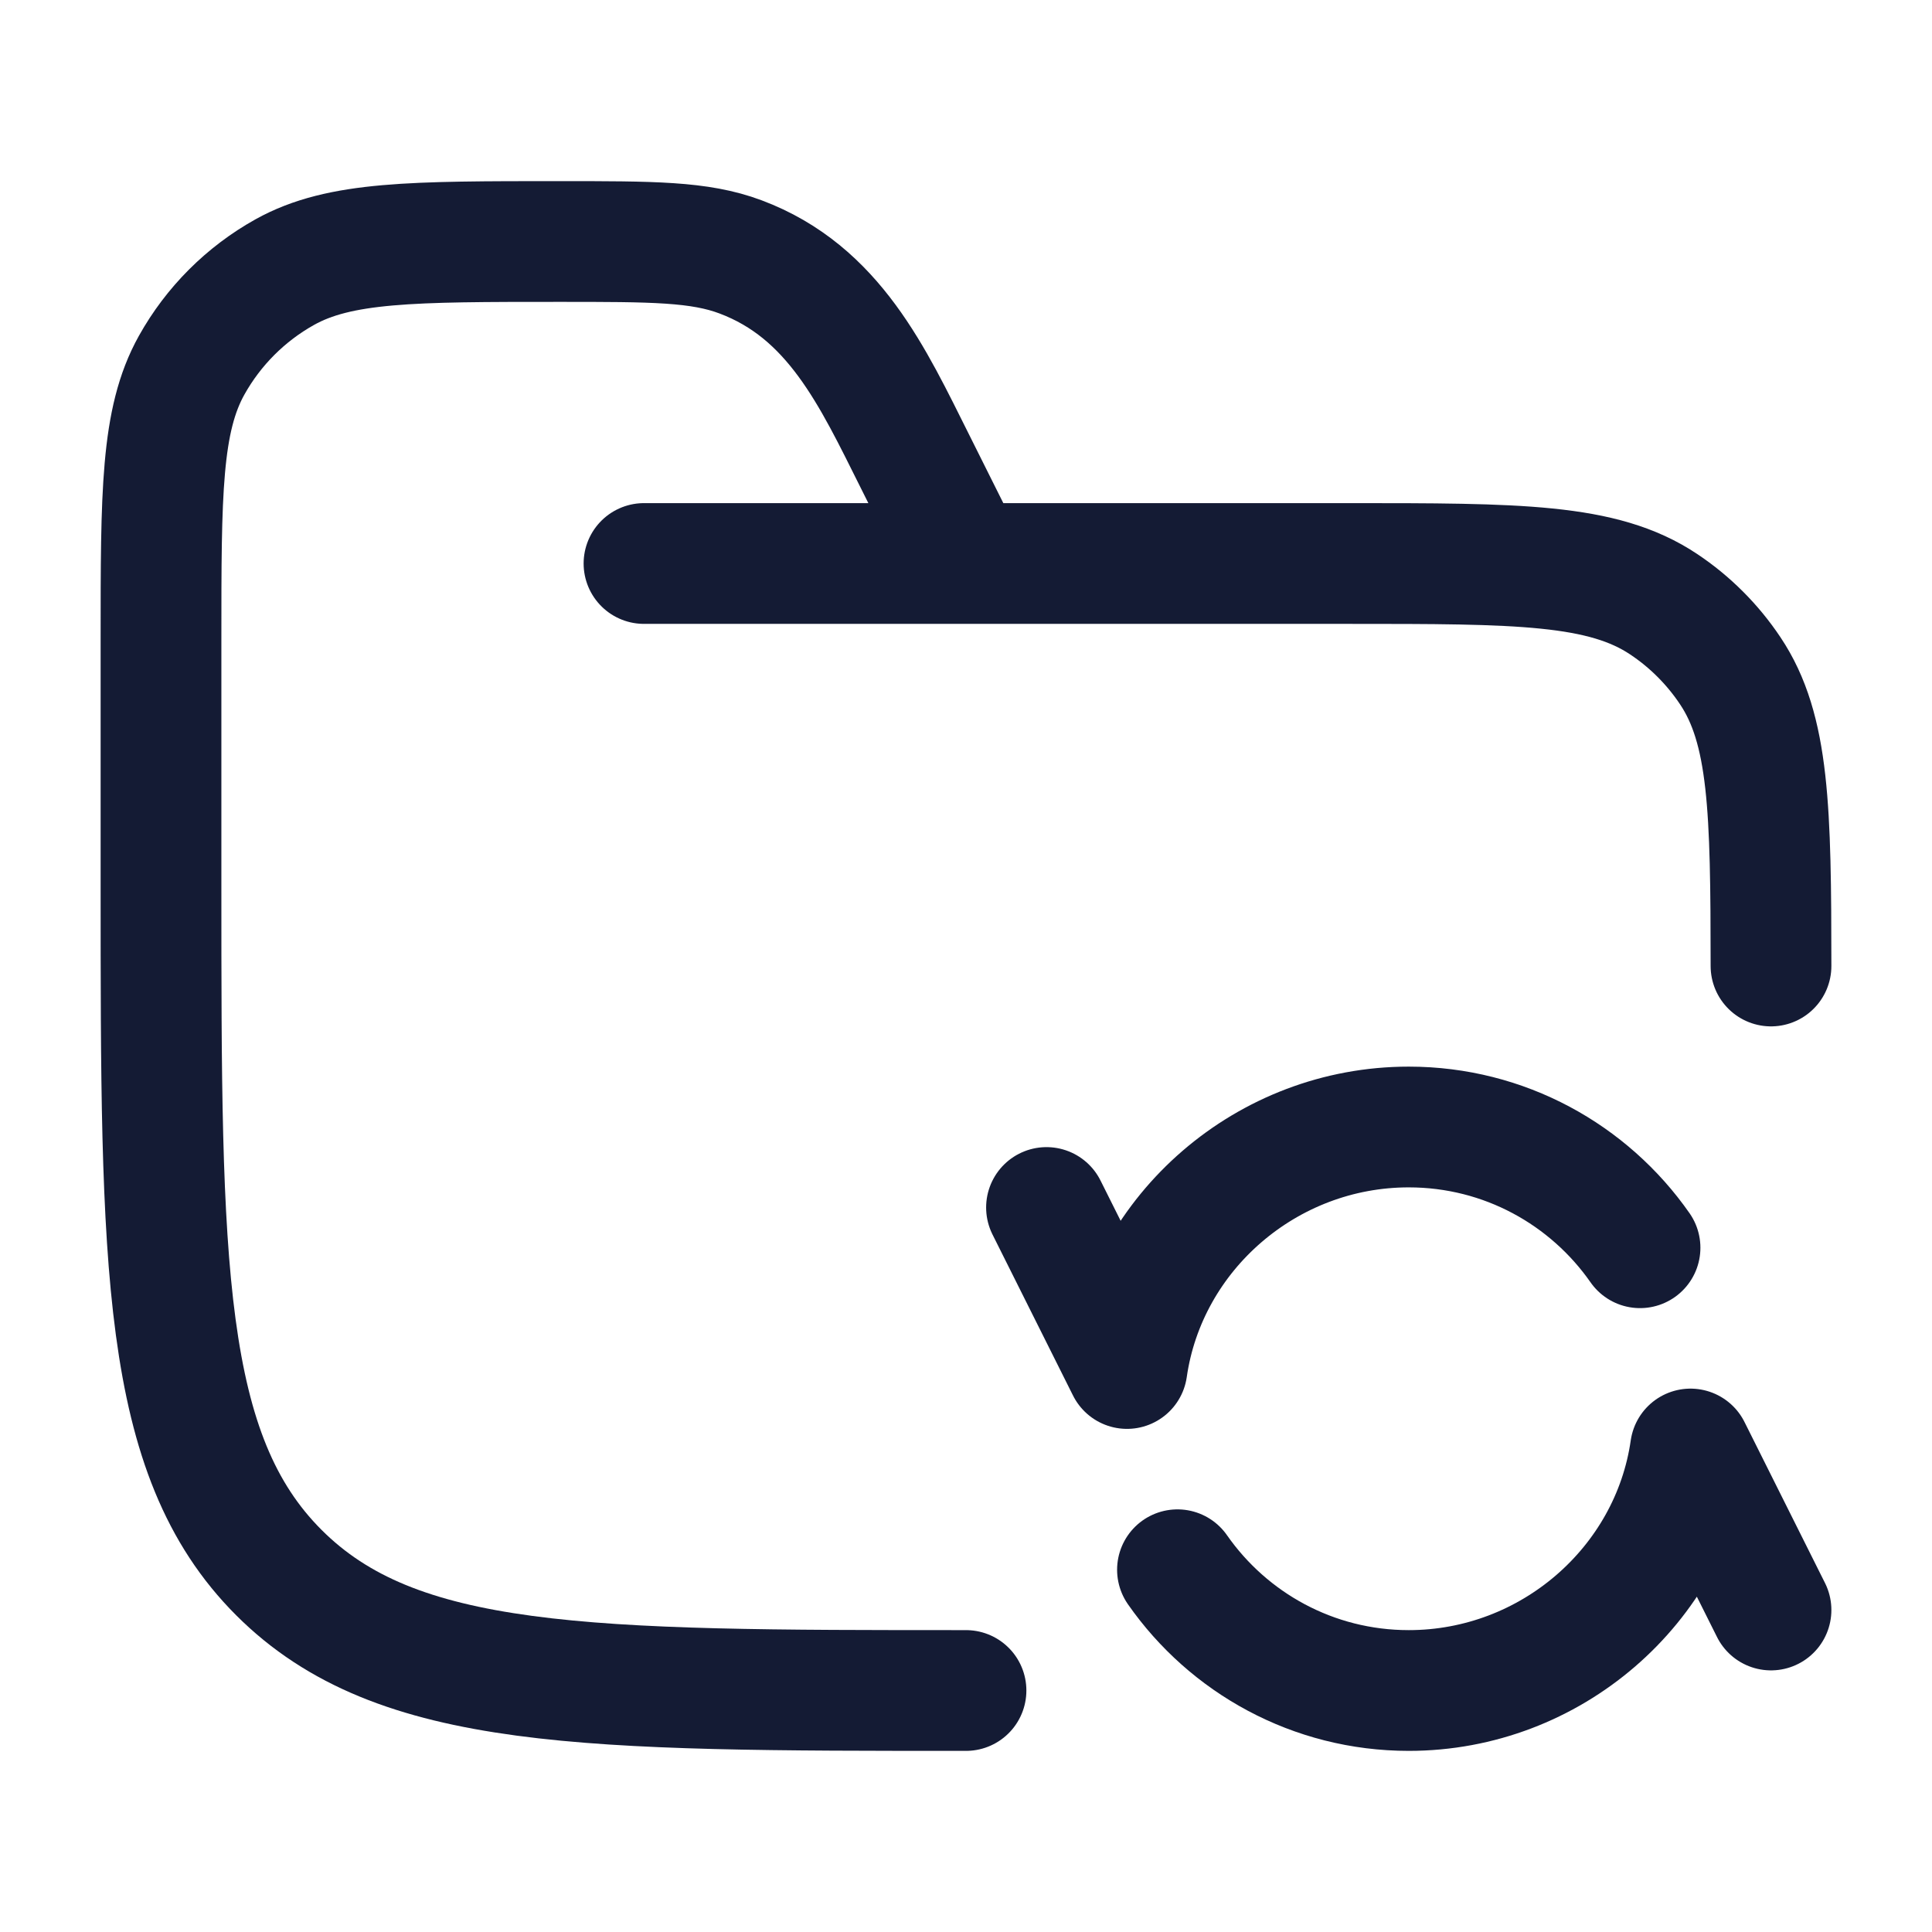
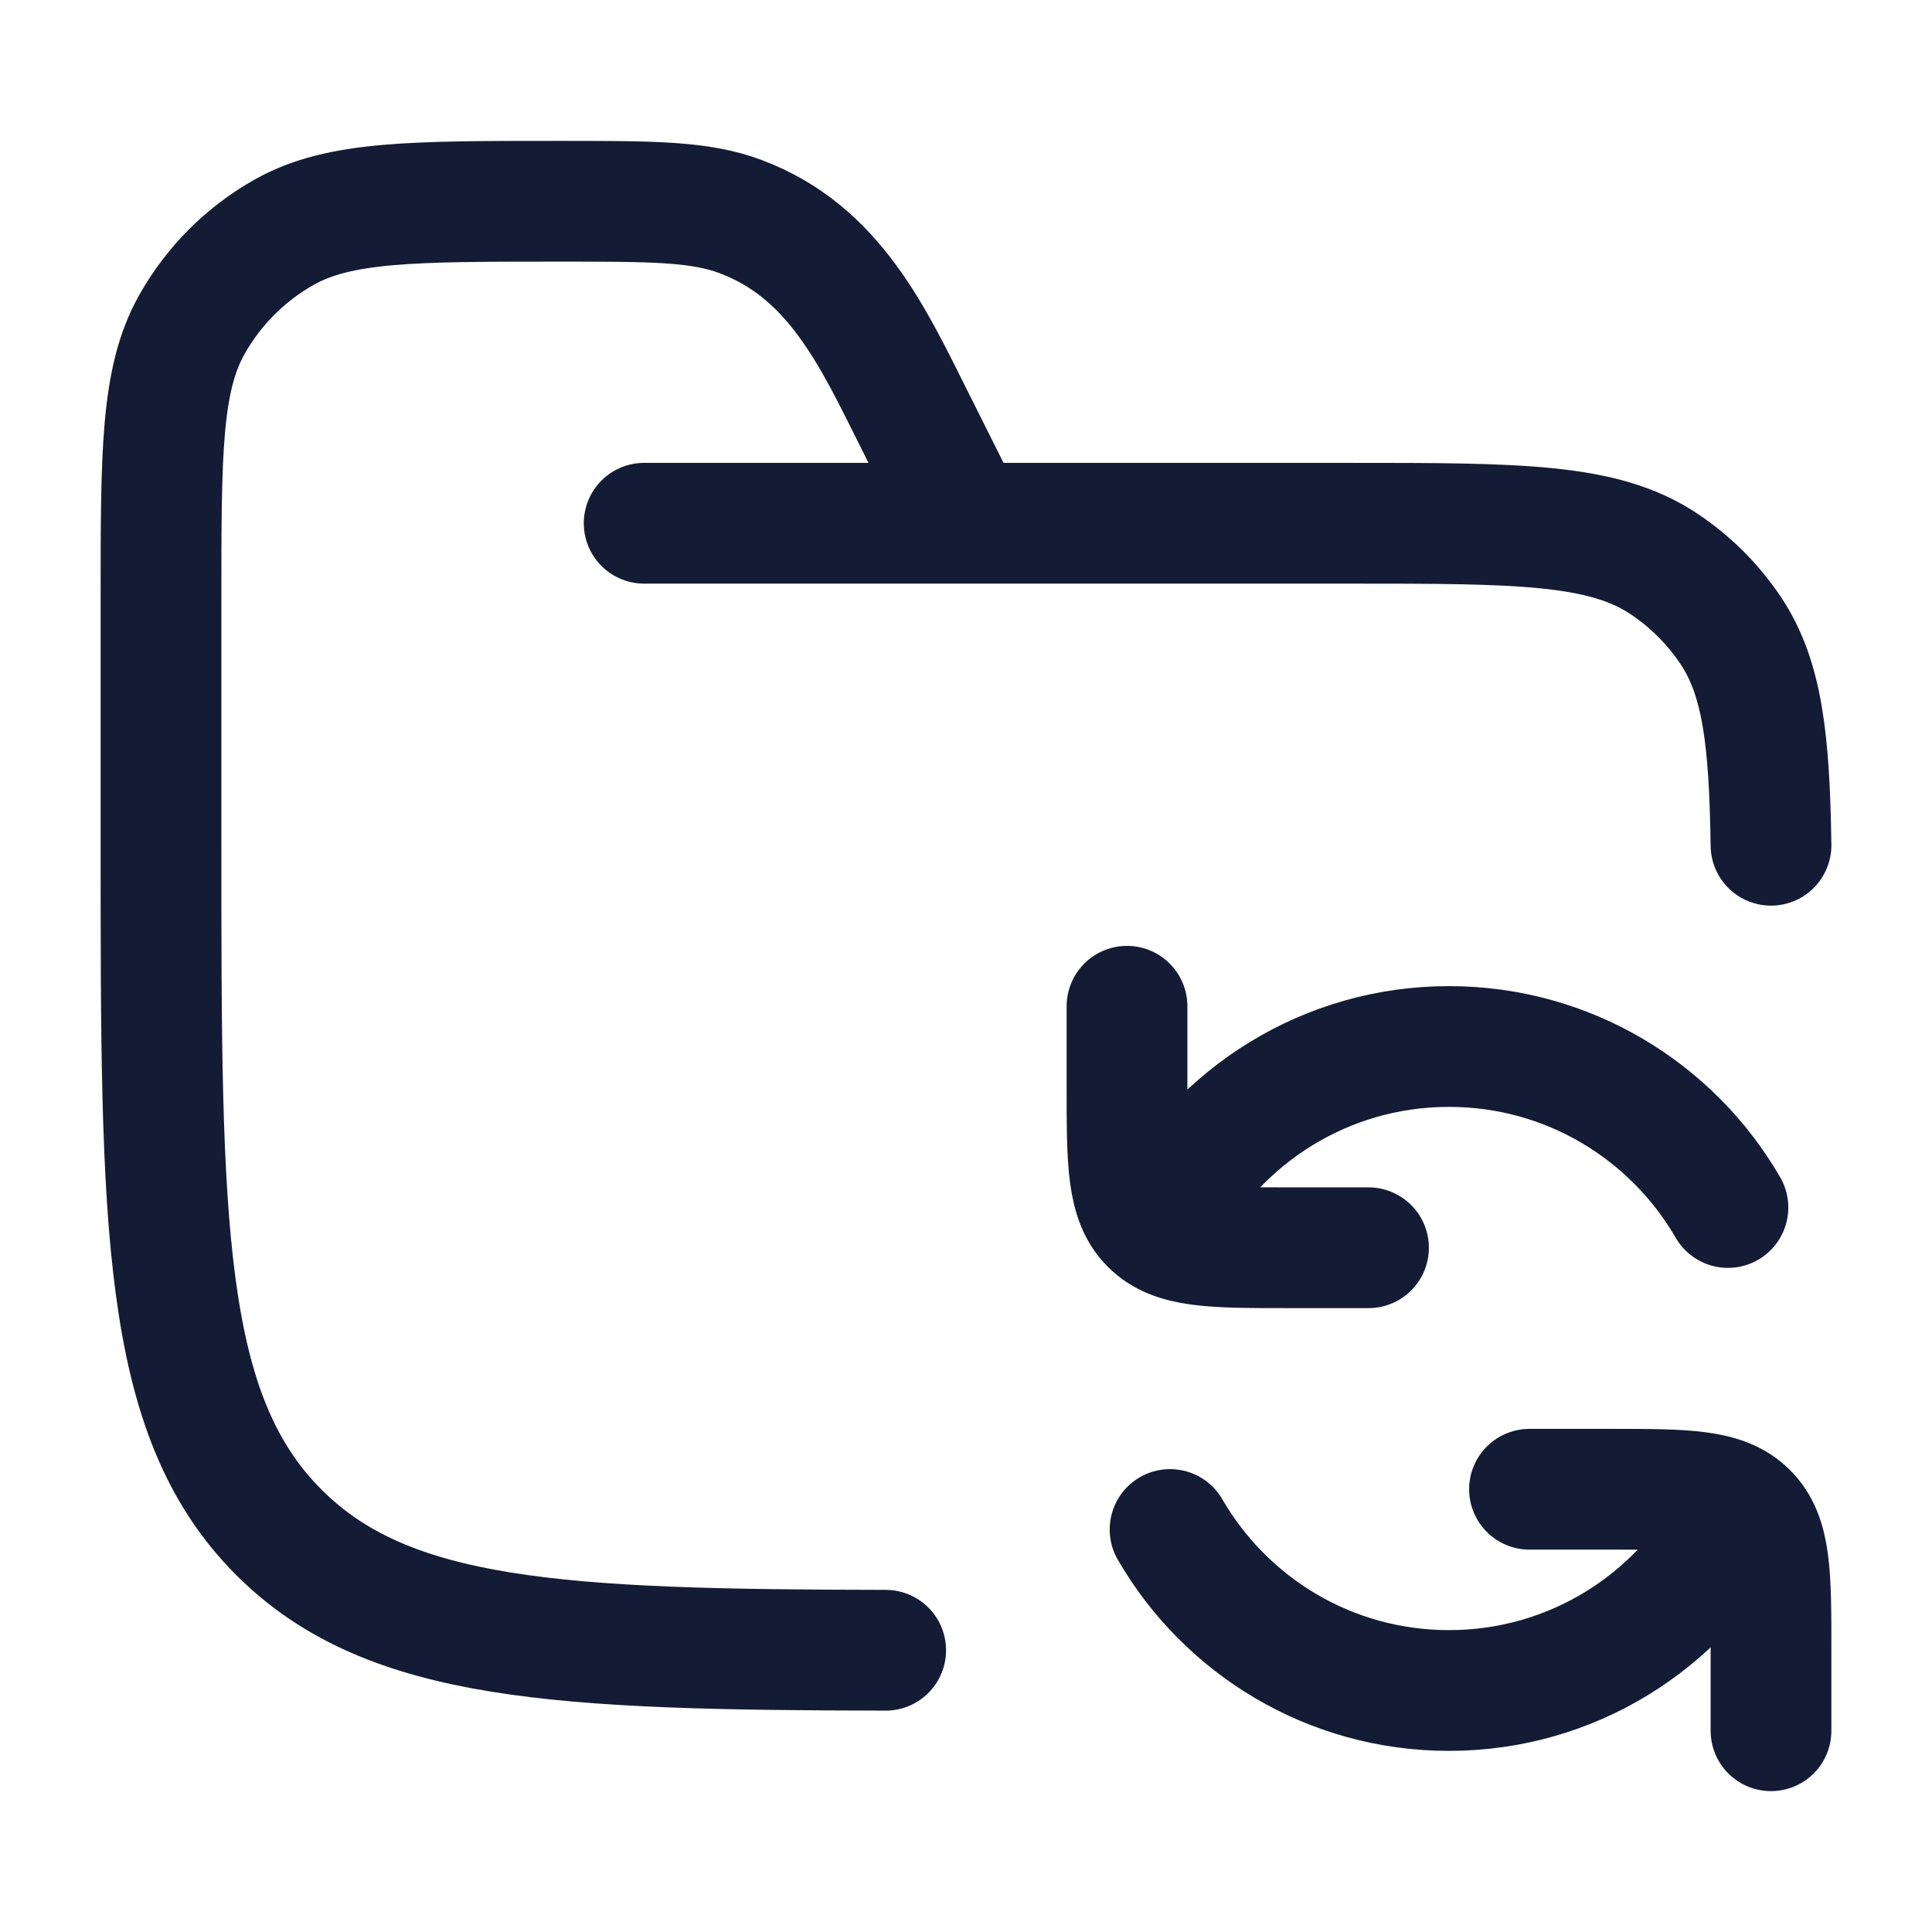
<svg xmlns="http://www.w3.org/2000/svg" width="24" height="24" viewBox="0 0 24 24" fill="none">
-   <path d="M12 21C7.286 21 4.929 21 3.464 19.535C2 18.071 2 15.714 2 11V7.944C2 6.128 2 5.22 2.38 4.538C2.651 4.052 3.052 3.651 3.538 3.38C4.22 3 5.128 3 6.944 3C8.108 3 8.69 3 9.199 3.191C10.362 3.627 10.842 4.684 11.367 5.733L12 7M8 7H16.75C18.857 7 19.91 7 20.667 7.506C20.994 7.724 21.276 8.006 21.494 8.333C21.98 9.059 21.999 10.059 22 12" stroke="#141B34" stroke-width="1.5" stroke-linecap="round" />
-   <path d="M13 15L14 17C14.243 15.304 15.737 14 17.5 14C18.689 14 19.74 14.593 20.373 15.5M22 20L21 18C20.757 19.696 19.263 21 17.5 21C16.311 21 15.26 20.407 14.627 19.5" stroke="#141B34" stroke-width="1.5" stroke-linecap="round" stroke-linejoin="round" />
+   <path d="M8.002 6.5H16.754C18.861 6.5 19.915 6.5 20.672 7.006C21 7.225 21.281 7.506 21.5 7.833C21.894 8.423 21.981 9.193 22 10.5M12.003 6.5L11.369 5.233C10.844 4.184 10.364 3.127 9.201 2.691C8.692 2.5 8.11 2.5 6.946 2.5C5.129 2.5 4.22 2.5 3.538 2.88C3.053 3.151 2.652 3.552 2.38 4.038C2 4.72 2 5.628 2 7.444V10.5C2 15.214 2 17.572 3.465 19.036C4.822 20.393 6.946 20.493 11.002 20.5" stroke="#141B34" stroke-width="1.5" stroke-linecap="round" stroke-linejoin="round" />
+   <path d="M21.465 15C20.773 13.804 19.481 13 18 13C16.473 13 15.145 13.856 14.471 15.115M14.535 19C15.227 20.196 16.519 21 18 21C19.523 21 20.847 20.149 21.522 18.897M17 15.5H16C15.057 15.5 14.586 15.5 14.293 15.207C14 14.914 14 14.443 14 13.5V12.5M19 18.5H20C20.943 18.5 21.414 18.5 21.707 18.793C22 19.086 22 19.557 22 20.5V21.5" stroke="#141B34" stroke-width="1.5" stroke-linecap="round" stroke-linejoin="round" />
</svg>
